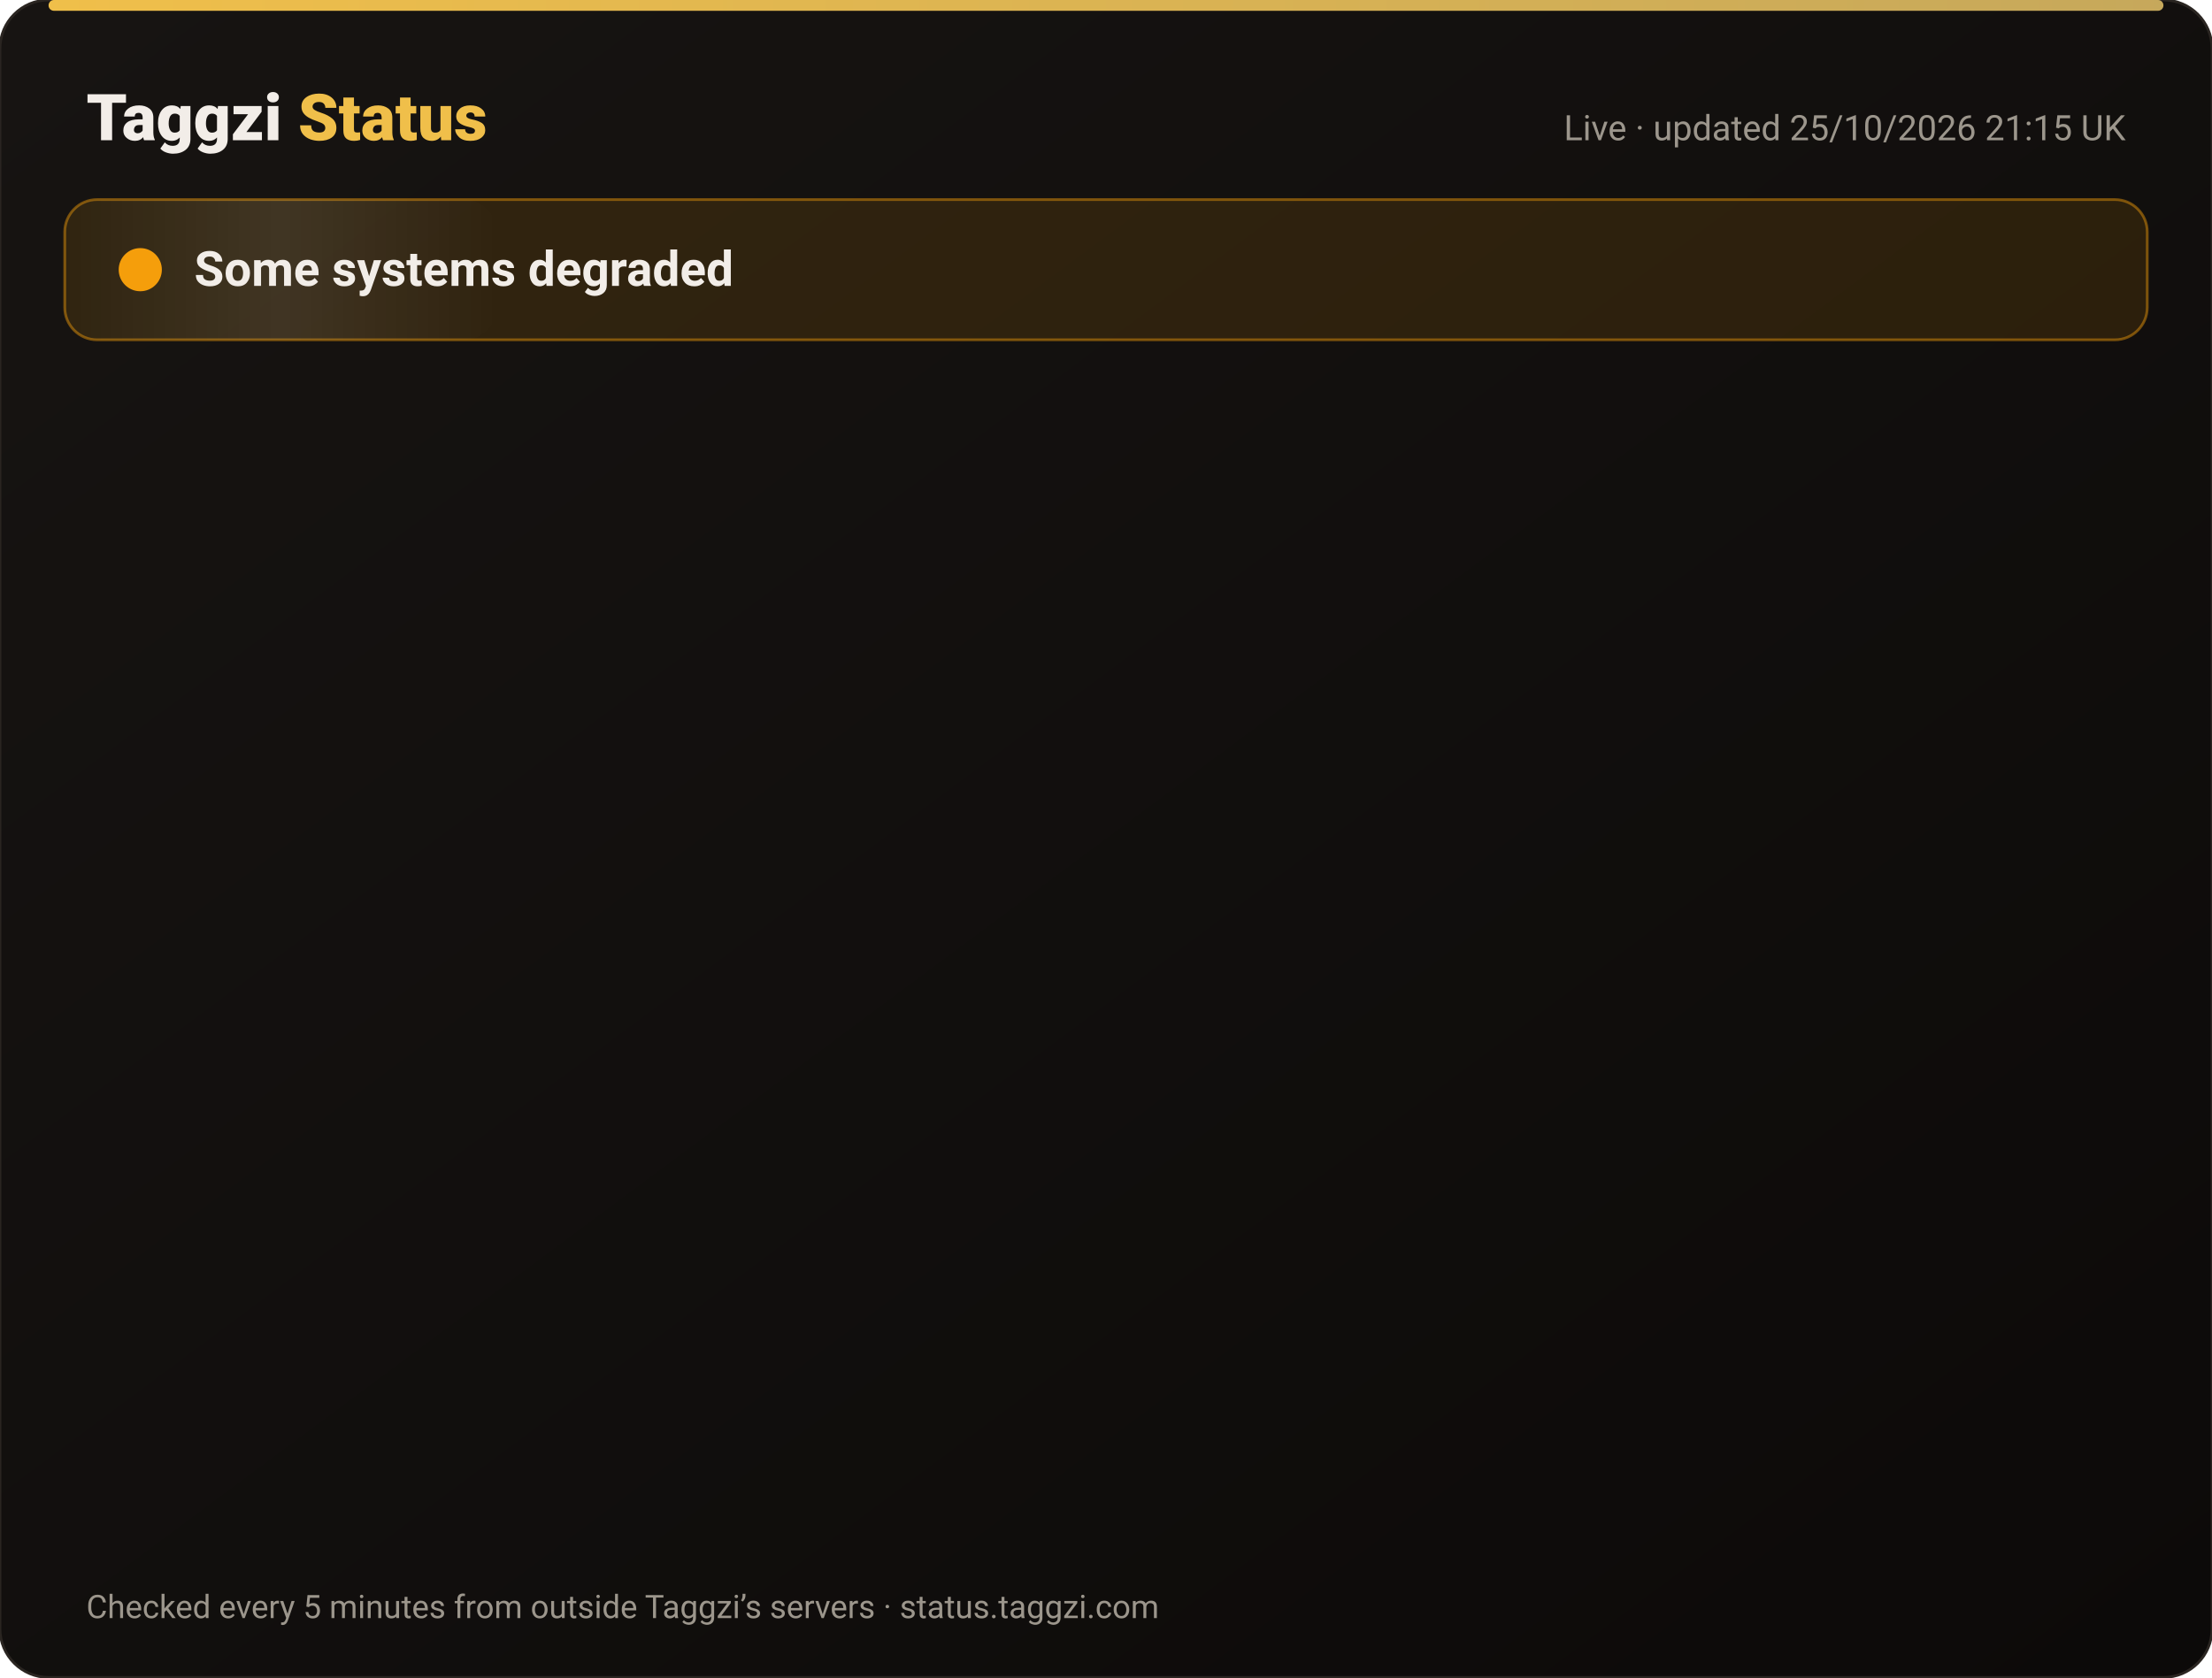
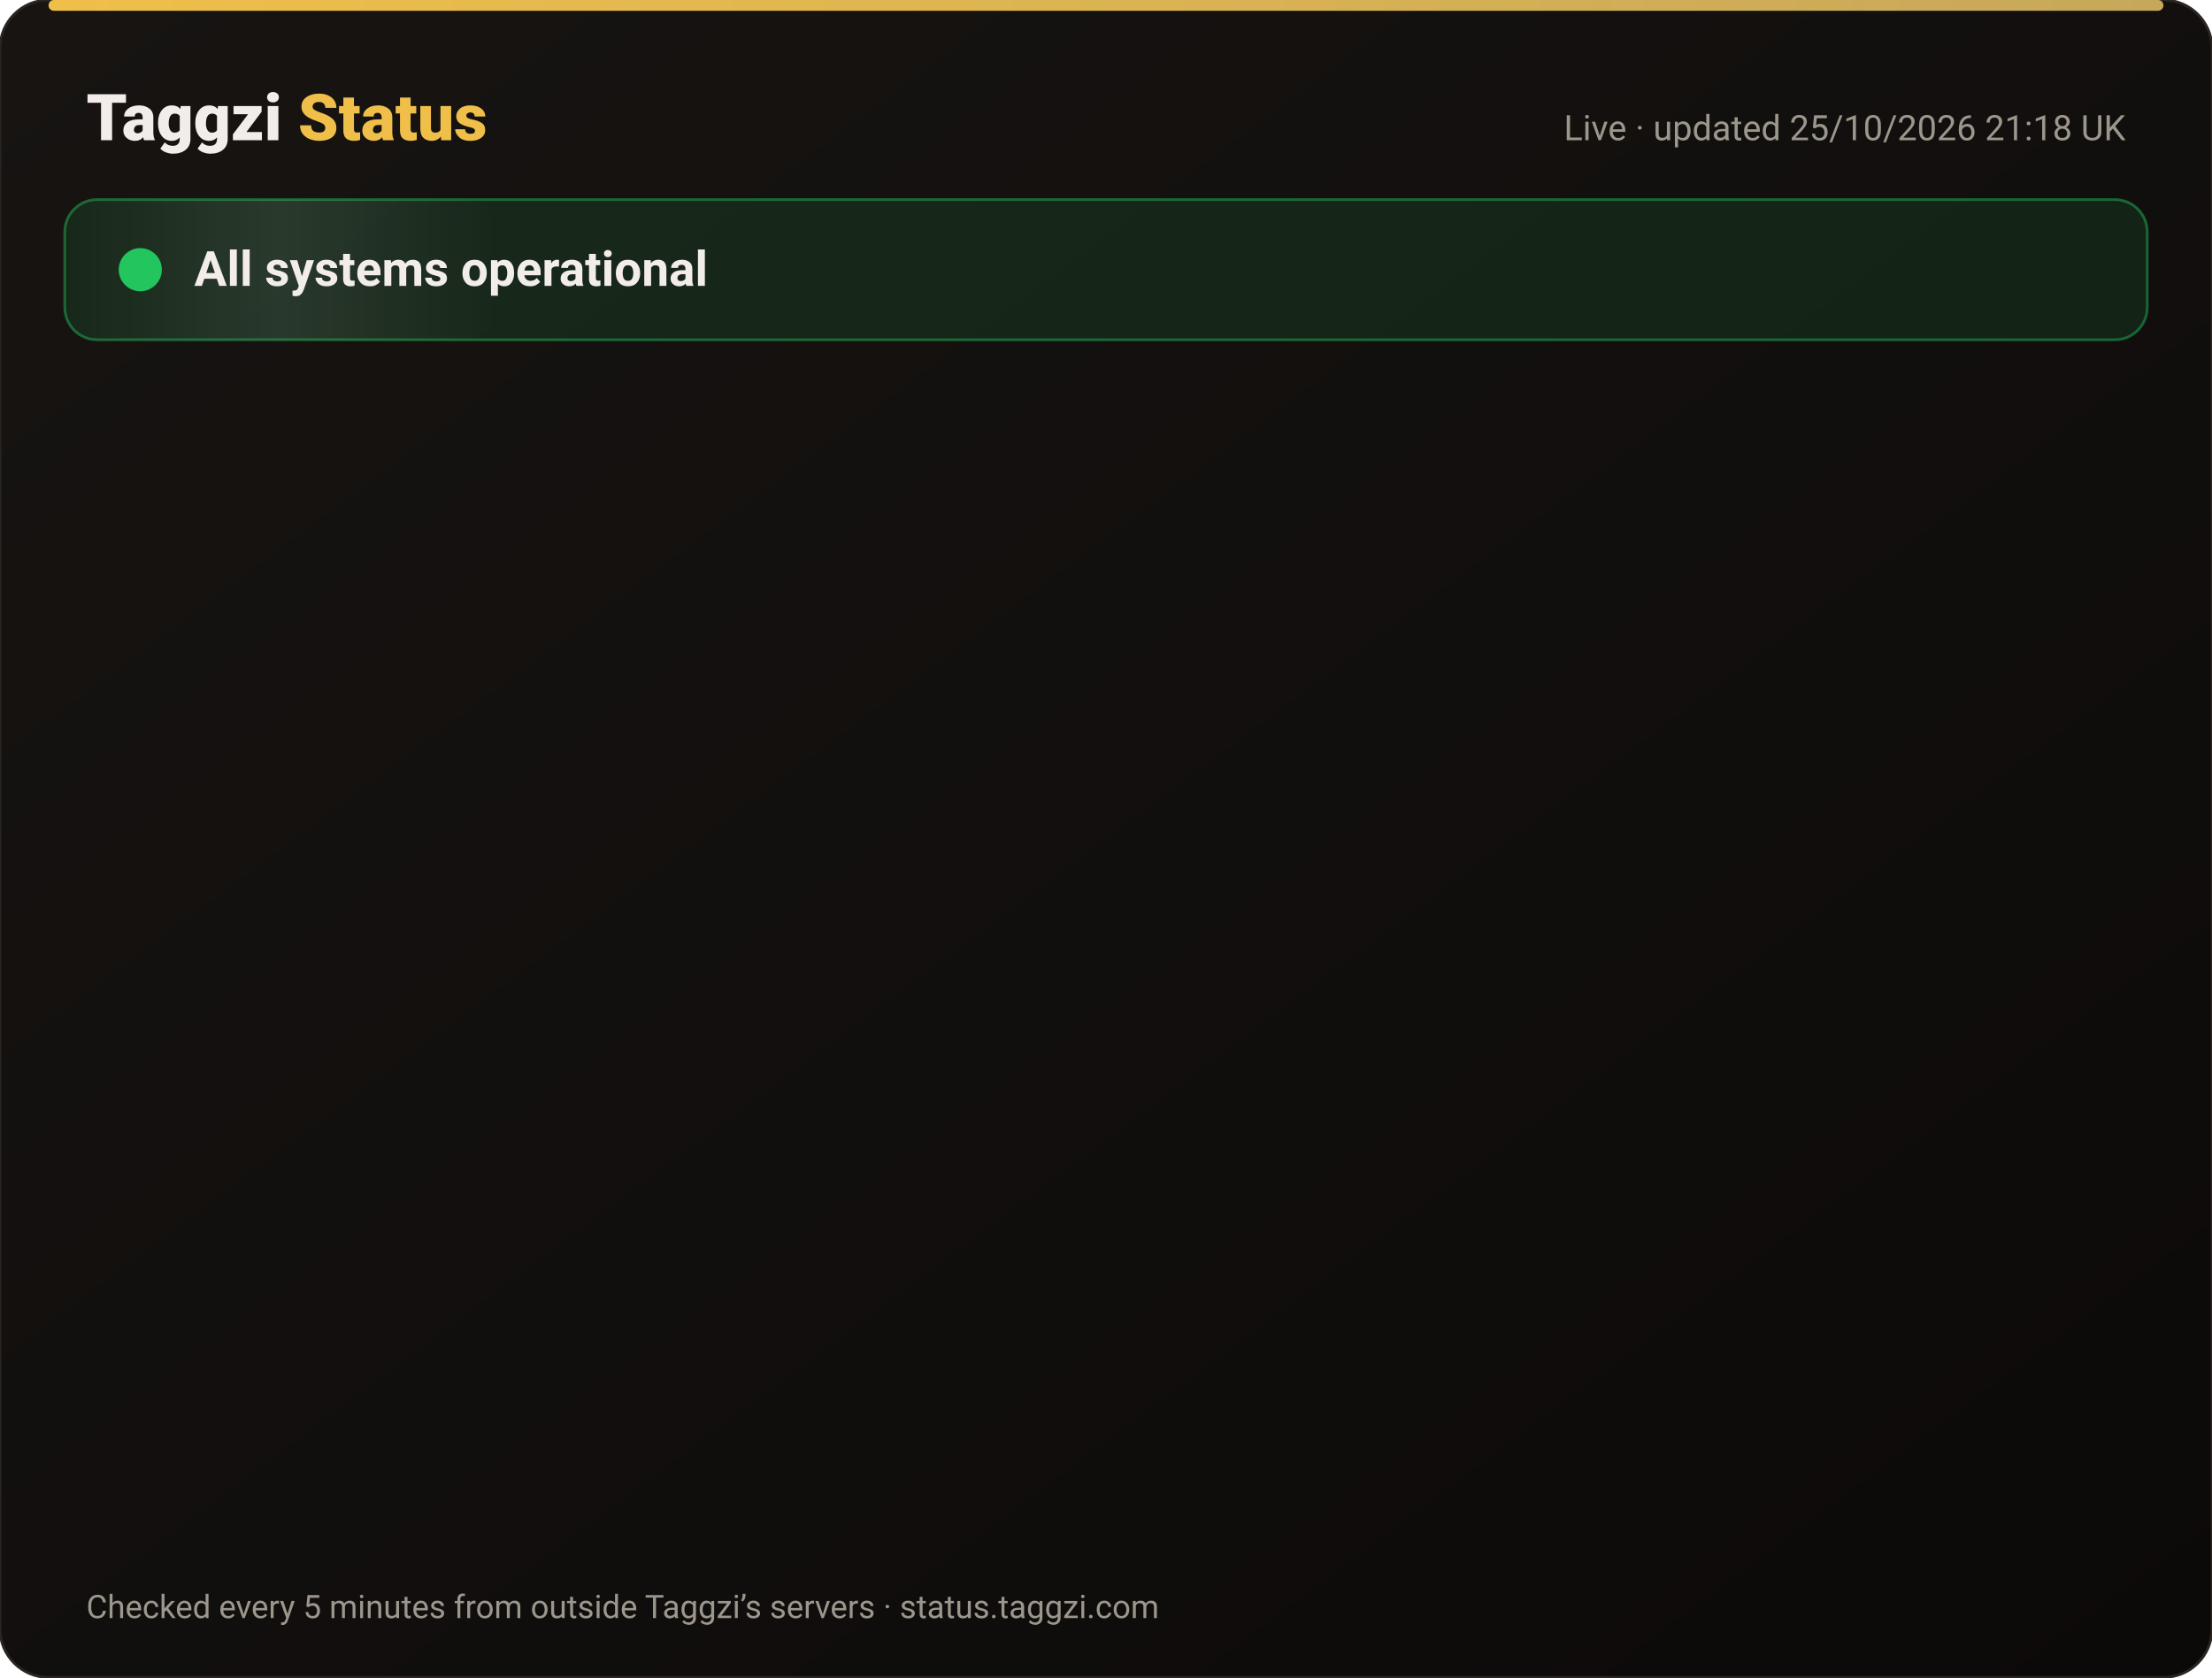
<svg xmlns="http://www.w3.org/2000/svg" width="820" height="622" viewBox="0 0 820 622" font-family="-apple-system,Segoe UI,Roboto,Helvetica,Arial,sans-serif">
  <defs>
    <linearGradient id="bg" x1="0" y1="0" x2="1" y2="1">
      <stop offset="0" stop-color="#171412" />
      <stop offset="1" stop-color="#0C0A09" />
    </linearGradient>
    <linearGradient id="gold" x1="0" x2="1">
      <stop offset="0" stop-color="#F0BF4A" />
      <stop offset="1" stop-color="#c6a85b" />
    </linearGradient>
    <linearGradient id="shine" x1="0" x2="1">
      <stop offset="0" stop-color="#fff" stop-opacity="0" />
      <stop offset=".5" stop-color="#fff" stop-opacity=".08" />
      <stop offset="1" stop-color="#fff" stop-opacity="0" />
    </linearGradient>
  </defs>
  <rect width="820" height="622" rx="18" fill="url(#bg)" stroke="#2a2521" />
  <rect x="18" y="0" width="784" height="4" rx="2" fill="url(#gold)" />
  <text x="32" y="52" font-size="24" font-weight="800" fill="#F2EDE8">Taggzi <tspan fill="#F0BF4A">Status</tspan>
  </text>
-   <text x="788" y="52" font-size="13" fill="#9C968C" text-anchor="end">Live · updated 25/10/2026 21:15 UK</text>
-   <rect x="24" y="74" width="772" height="52" rx="12" fill="#f59e0b" fill-opacity=".12" stroke="#f59e0b" stroke-opacity=".45" />
+   <text x="788" y="52" font-size="13" fill="#9C968C" text-anchor="end">Live · updated 25/10/2026 21:18 UK</text>
+   <rect x="24" y="74" width="772" height="52" rx="12" fill="#22c55e" fill-opacity=".12" stroke="#22c55e" stroke-opacity=".45" />
  <rect x="24" y="74" width="160" height="52" rx="12" fill="url(#shine)">
    <animate attributeName="x" from="-160" to="820" dur="4s" repeatCount="indefinite" />
  </rect>
-   <circle cx="52" cy="100" r="7" fill="#f59e0b" />
-   <circle cx="52" cy="100" r="7" fill="none" stroke="#f59e0b" stroke-width="2">
+   <circle cx="52" cy="100" r="7" fill="#22c55e" />
+   <circle cx="52" cy="100" r="7" fill="none" stroke="#22c55e" stroke-width="2">
    <animate attributeName="r" values="7;15;7" dur="2s" repeatCount="indefinite" />
    <animate attributeName="opacity" values=".9;0;.9" dur="2s" repeatCount="indefinite" />
  </circle>
-   <text x="72" y="106" font-size="18" font-weight="700" fill="#F2EDE8">Some systems degraded</text>
+   <text x="72" y="106" font-size="18" font-weight="700" fill="#F2EDE8">All systems operational</text>
  <g opacity="0">
    <animate attributeName="opacity" from="0" to="1" begin="0.00s" dur=".6s" fill="freeze" />
    <line x1="32" y1="188" x2="788" y2="188" stroke="#2a2521" />
-     <circle cx="44" cy="166" r="6" fill="#f59e0b">
+     <circle cx="44" cy="166" r="6" fill="#22c55e">
      <animate attributeName="opacity" values="1;.45;1" dur="2.4s" begin="0.00s" repeatCount="indefinite" />
    </circle>
    <text x="62" y="171" font-size="15" font-weight="650" fill="#F2EDE8">Website</text>
    <text x="630" y="171" font-size="13" fill="#9C968C" text-anchor="end">99.97% uptime</text>
-     <rect x="648" y="154" width="140" height="24" rx="12" fill="#f59e0b" fill-opacity=".14" stroke="#f59e0b" stroke-opacity=".5" />
-     <text x="718" y="171" font-size="12" font-weight="700" fill="#f59e0b" text-anchor="middle">Degraded</text>
+     <rect x="648" y="154" width="140" height="24" rx="12" fill="#22c55e" fill-opacity=".14" stroke="#22c55e" stroke-opacity=".5" />
+     <text x="718" y="171" font-size="12" font-weight="700" fill="#22c55e" text-anchor="middle">Operational</text>
  </g>
  <g opacity="0">
    <animate attributeName="opacity" from="0" to="1" begin="0.15s" dur=".6s" fill="freeze" />
    <line x1="32" y1="234" x2="788" y2="234" stroke="#2a2521" />
-     <circle cx="44" cy="212" r="6" fill="#f59e0b">
+     <circle cx="44" cy="212" r="6" fill="#22c55e">
      <animate attributeName="opacity" values="1;.45;1" dur="2.4s" begin="0.15s" repeatCount="indefinite" />
    </circle>
    <text x="62" y="217" font-size="15" font-weight="650" fill="#F2EDE8">Tag scans</text>
    <text x="630" y="217" font-size="13" fill="#9C968C" text-anchor="end">99.97% uptime</text>
-     <rect x="648" y="200" width="140" height="24" rx="12" fill="#f59e0b" fill-opacity=".14" stroke="#f59e0b" stroke-opacity=".5" />
-     <text x="718" y="217" font-size="12" font-weight="700" fill="#f59e0b" text-anchor="middle">Degraded</text>
+     <rect x="648" y="200" width="140" height="24" rx="12" fill="#22c55e" fill-opacity=".14" stroke="#22c55e" stroke-opacity=".5" />
+     <text x="718" y="217" font-size="12" font-weight="700" fill="#22c55e" text-anchor="middle">Operational</text>
  </g>
  <g opacity="0">
    <animate attributeName="opacity" from="0" to="1" begin="0.30s" dur=".6s" fill="freeze" />
    <line x1="32" y1="280" x2="788" y2="280" stroke="#2a2521" />
-     <circle cx="44" cy="258" r="6" fill="#f59e0b">
+     <circle cx="44" cy="258" r="6" fill="#22c55e">
      <animate attributeName="opacity" values="1;.45;1" dur="2.4s" begin="0.30s" repeatCount="indefinite" />
    </circle>
    <text x="62" y="263" font-size="15" font-weight="650" fill="#F2EDE8">Manual tag lookup</text>
    <text x="630" y="263" font-size="13" fill="#9C968C" text-anchor="end">99.97% uptime</text>
-     <rect x="648" y="246" width="140" height="24" rx="12" fill="#f59e0b" fill-opacity=".14" stroke="#f59e0b" stroke-opacity=".5" />
-     <text x="718" y="263" font-size="12" font-weight="700" fill="#f59e0b" text-anchor="middle">Degraded</text>
+     <rect x="648" y="246" width="140" height="24" rx="12" fill="#22c55e" fill-opacity=".14" stroke="#22c55e" stroke-opacity=".5" />
+     <text x="718" y="263" font-size="12" font-weight="700" fill="#22c55e" text-anchor="middle">Operational</text>
  </g>
  <g opacity="0">
    <animate attributeName="opacity" from="0" to="1" begin="0.45s" dur=".6s" fill="freeze" />
    <line x1="32" y1="326" x2="788" y2="326" stroke="#2a2521" />
-     <circle cx="44" cy="304" r="6" fill="#f59e0b">
+     <circle cx="44" cy="304" r="6" fill="#22c55e">
      <animate attributeName="opacity" values="1;.45;1" dur="2.4s" begin="0.45s" repeatCount="indefinite" />
    </circle>
    <text x="62" y="309" font-size="15" font-weight="650" fill="#F2EDE8">App &amp; login</text>
    <text x="630" y="309" font-size="13" fill="#9C968C" text-anchor="end">99.97% uptime</text>
-     <rect x="648" y="292" width="140" height="24" rx="12" fill="#f59e0b" fill-opacity=".14" stroke="#f59e0b" stroke-opacity=".5" />
-     <text x="718" y="309" font-size="12" font-weight="700" fill="#f59e0b" text-anchor="middle">Degraded</text>
+     <rect x="648" y="292" width="140" height="24" rx="12" fill="#22c55e" fill-opacity=".14" stroke="#22c55e" stroke-opacity=".5" />
+     <text x="718" y="309" font-size="12" font-weight="700" fill="#22c55e" text-anchor="middle">Operational</text>
  </g>
  <g opacity="0">
    <animate attributeName="opacity" from="0" to="1" begin="0.60s" dur=".6s" fill="freeze" />
    <line x1="32" y1="372" x2="788" y2="372" stroke="#2a2521" />
-     <circle cx="44" cy="350" r="6" fill="#f59e0b">
+     <circle cx="44" cy="350" r="6" fill="#22c55e">
      <animate attributeName="opacity" values="1;.45;1" dur="2.4s" begin="0.60s" repeatCount="indefinite" />
    </circle>
    <text x="62" y="355" font-size="15" font-weight="650" fill="#F2EDE8">Community alerts</text>
    <text x="630" y="355" font-size="13" fill="#9C968C" text-anchor="end">99.97% uptime</text>
-     <rect x="648" y="338" width="140" height="24" rx="12" fill="#f59e0b" fill-opacity=".14" stroke="#f59e0b" stroke-opacity=".5" />
-     <text x="718" y="355" font-size="12" font-weight="700" fill="#f59e0b" text-anchor="middle">Degraded</text>
+     <rect x="648" y="338" width="140" height="24" rx="12" fill="#22c55e" fill-opacity=".14" stroke="#22c55e" stroke-opacity=".5" />
+     <text x="718" y="355" font-size="12" font-weight="700" fill="#22c55e" text-anchor="middle">Operational</text>
  </g>
  <g opacity="0">
    <animate attributeName="opacity" from="0" to="1" begin="0.75s" dur=".6s" fill="freeze" />
    <line x1="32" y1="418" x2="788" y2="418" stroke="#2a2521" />
-     <circle cx="44" cy="396" r="6" fill="#f59e0b">
+     <circle cx="44" cy="396" r="6" fill="#22c55e">
      <animate attributeName="opacity" values="1;.45;1" dur="2.4s" begin="0.75s" repeatCount="indefinite" />
    </circle>
    <text x="62" y="401" font-size="15" font-weight="650" fill="#F2EDE8">Private calling</text>
    <text x="630" y="401" font-size="13" fill="#9C968C" text-anchor="end">99.97% uptime</text>
-     <rect x="648" y="384" width="140" height="24" rx="12" fill="#f59e0b" fill-opacity=".14" stroke="#f59e0b" stroke-opacity=".5" />
-     <text x="718" y="401" font-size="12" font-weight="700" fill="#f59e0b" text-anchor="middle">Degraded</text>
+     <rect x="648" y="384" width="140" height="24" rx="12" fill="#22c55e" fill-opacity=".14" stroke="#22c55e" stroke-opacity=".5" />
+     <text x="718" y="401" font-size="12" font-weight="700" fill="#22c55e" text-anchor="middle">Operational</text>
  </g>
  <g opacity="0">
    <animate attributeName="opacity" from="0" to="1" begin="0.90s" dur=".6s" fill="freeze" />
    <line x1="32" y1="464" x2="788" y2="464" stroke="#2a2521" />
-     <circle cx="44" cy="442" r="6" fill="#f59e0b">
+     <circle cx="44" cy="442" r="6" fill="#22c55e">
      <animate attributeName="opacity" values="1;.45;1" dur="2.4s" begin="0.90s" repeatCount="indefinite" />
    </circle>
    <text x="62" y="447" font-size="15" font-weight="650" fill="#F2EDE8">Payments</text>
    <text x="630" y="447" font-size="13" fill="#9C968C" text-anchor="end">99.96% uptime</text>
-     <rect x="648" y="430" width="140" height="24" rx="12" fill="#f59e0b" fill-opacity=".14" stroke="#f59e0b" stroke-opacity=".5" />
-     <text x="718" y="447" font-size="12" font-weight="700" fill="#f59e0b" text-anchor="middle">Degraded</text>
+     <rect x="648" y="430" width="140" height="24" rx="12" fill="#22c55e" fill-opacity=".14" stroke="#22c55e" stroke-opacity=".5" />
+     <text x="718" y="447" font-size="12" font-weight="700" fill="#22c55e" text-anchor="middle">Operational</text>
  </g>
  <g opacity="0">
    <animate attributeName="opacity" from="0" to="1" begin="1.05s" dur=".6s" fill="freeze" />
    <line x1="32" y1="510" x2="788" y2="510" stroke="#2a2521" />
-     <circle cx="44" cy="488" r="6" fill="#f59e0b">
+     <circle cx="44" cy="488" r="6" fill="#22c55e">
      <animate attributeName="opacity" values="1;.45;1" dur="2.4s" begin="1.05s" repeatCount="indefinite" />
    </circle>
    <text x="62" y="493" font-size="15" font-weight="650" fill="#F2EDE8">Email &amp; support</text>
    <text x="630" y="493" font-size="13" fill="#9C968C" text-anchor="end">99.97% uptime</text>
-     <rect x="648" y="476" width="140" height="24" rx="12" fill="#f59e0b" fill-opacity=".14" stroke="#f59e0b" stroke-opacity=".5" />
-     <text x="718" y="493" font-size="12" font-weight="700" fill="#f59e0b" text-anchor="middle">Degraded</text>
+     <rect x="648" y="476" width="140" height="24" rx="12" fill="#22c55e" fill-opacity=".14" stroke="#22c55e" stroke-opacity=".5" />
+     <text x="718" y="493" font-size="12" font-weight="700" fill="#22c55e" text-anchor="middle">Operational</text>
  </g>
  <g opacity="0">
    <animate attributeName="opacity" from="0" to="1" begin="1.20s" dur=".6s" fill="freeze" />
    <line x1="32" y1="556" x2="788" y2="556" stroke="#2a2521" />
    <circle cx="44" cy="534" r="6" fill="#22c55e">
      <animate attributeName="opacity" values="1;.45;1" dur="2.4s" begin="1.20s" repeatCount="indefinite" />
    </circle>
    <text x="62" y="539" font-size="15" font-weight="650" fill="#F2EDE8">Secure connection (SSL)</text>
    <text x="630" y="539" font-size="13" fill="#9C968C" text-anchor="end">100.00% uptime</text>
    <rect x="648" y="522" width="140" height="24" rx="12" fill="#22c55e" fill-opacity=".14" stroke="#22c55e" stroke-opacity=".5" />
    <text x="718" y="539" font-size="12" font-weight="700" fill="#22c55e" text-anchor="middle">Operational</text>
  </g>
  <text x="32" y="600" font-size="12" fill="#9C968C">Checked every 5 minutes from outside Taggzi’s servers · status.taggzi.com</text>
</svg>
